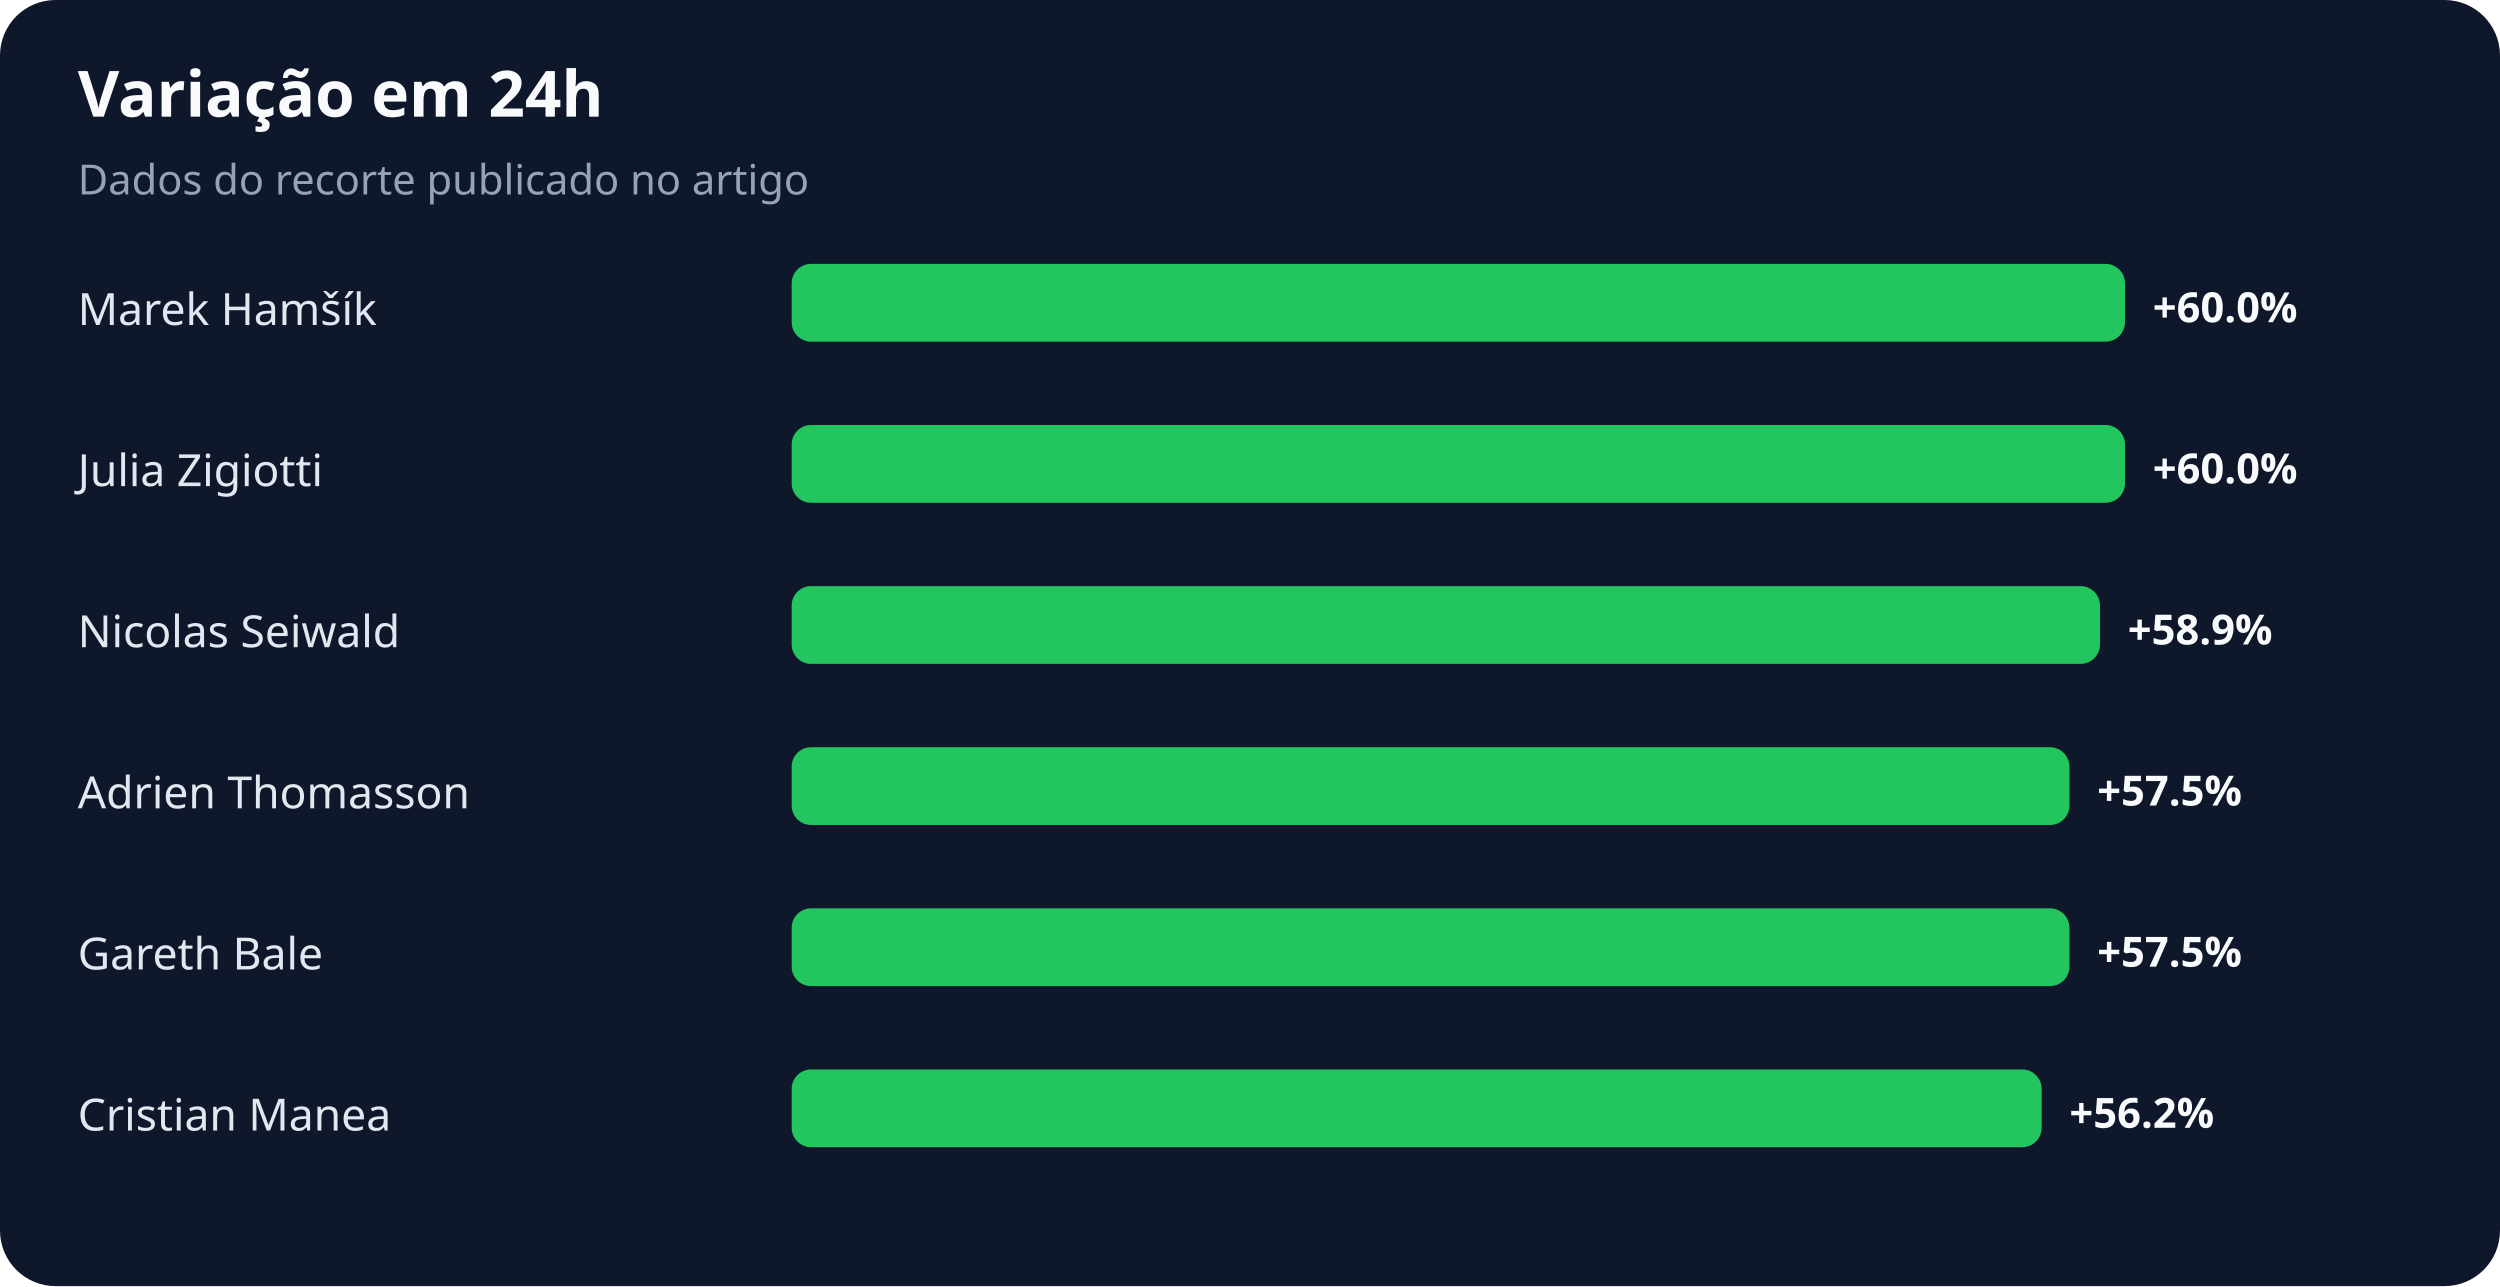
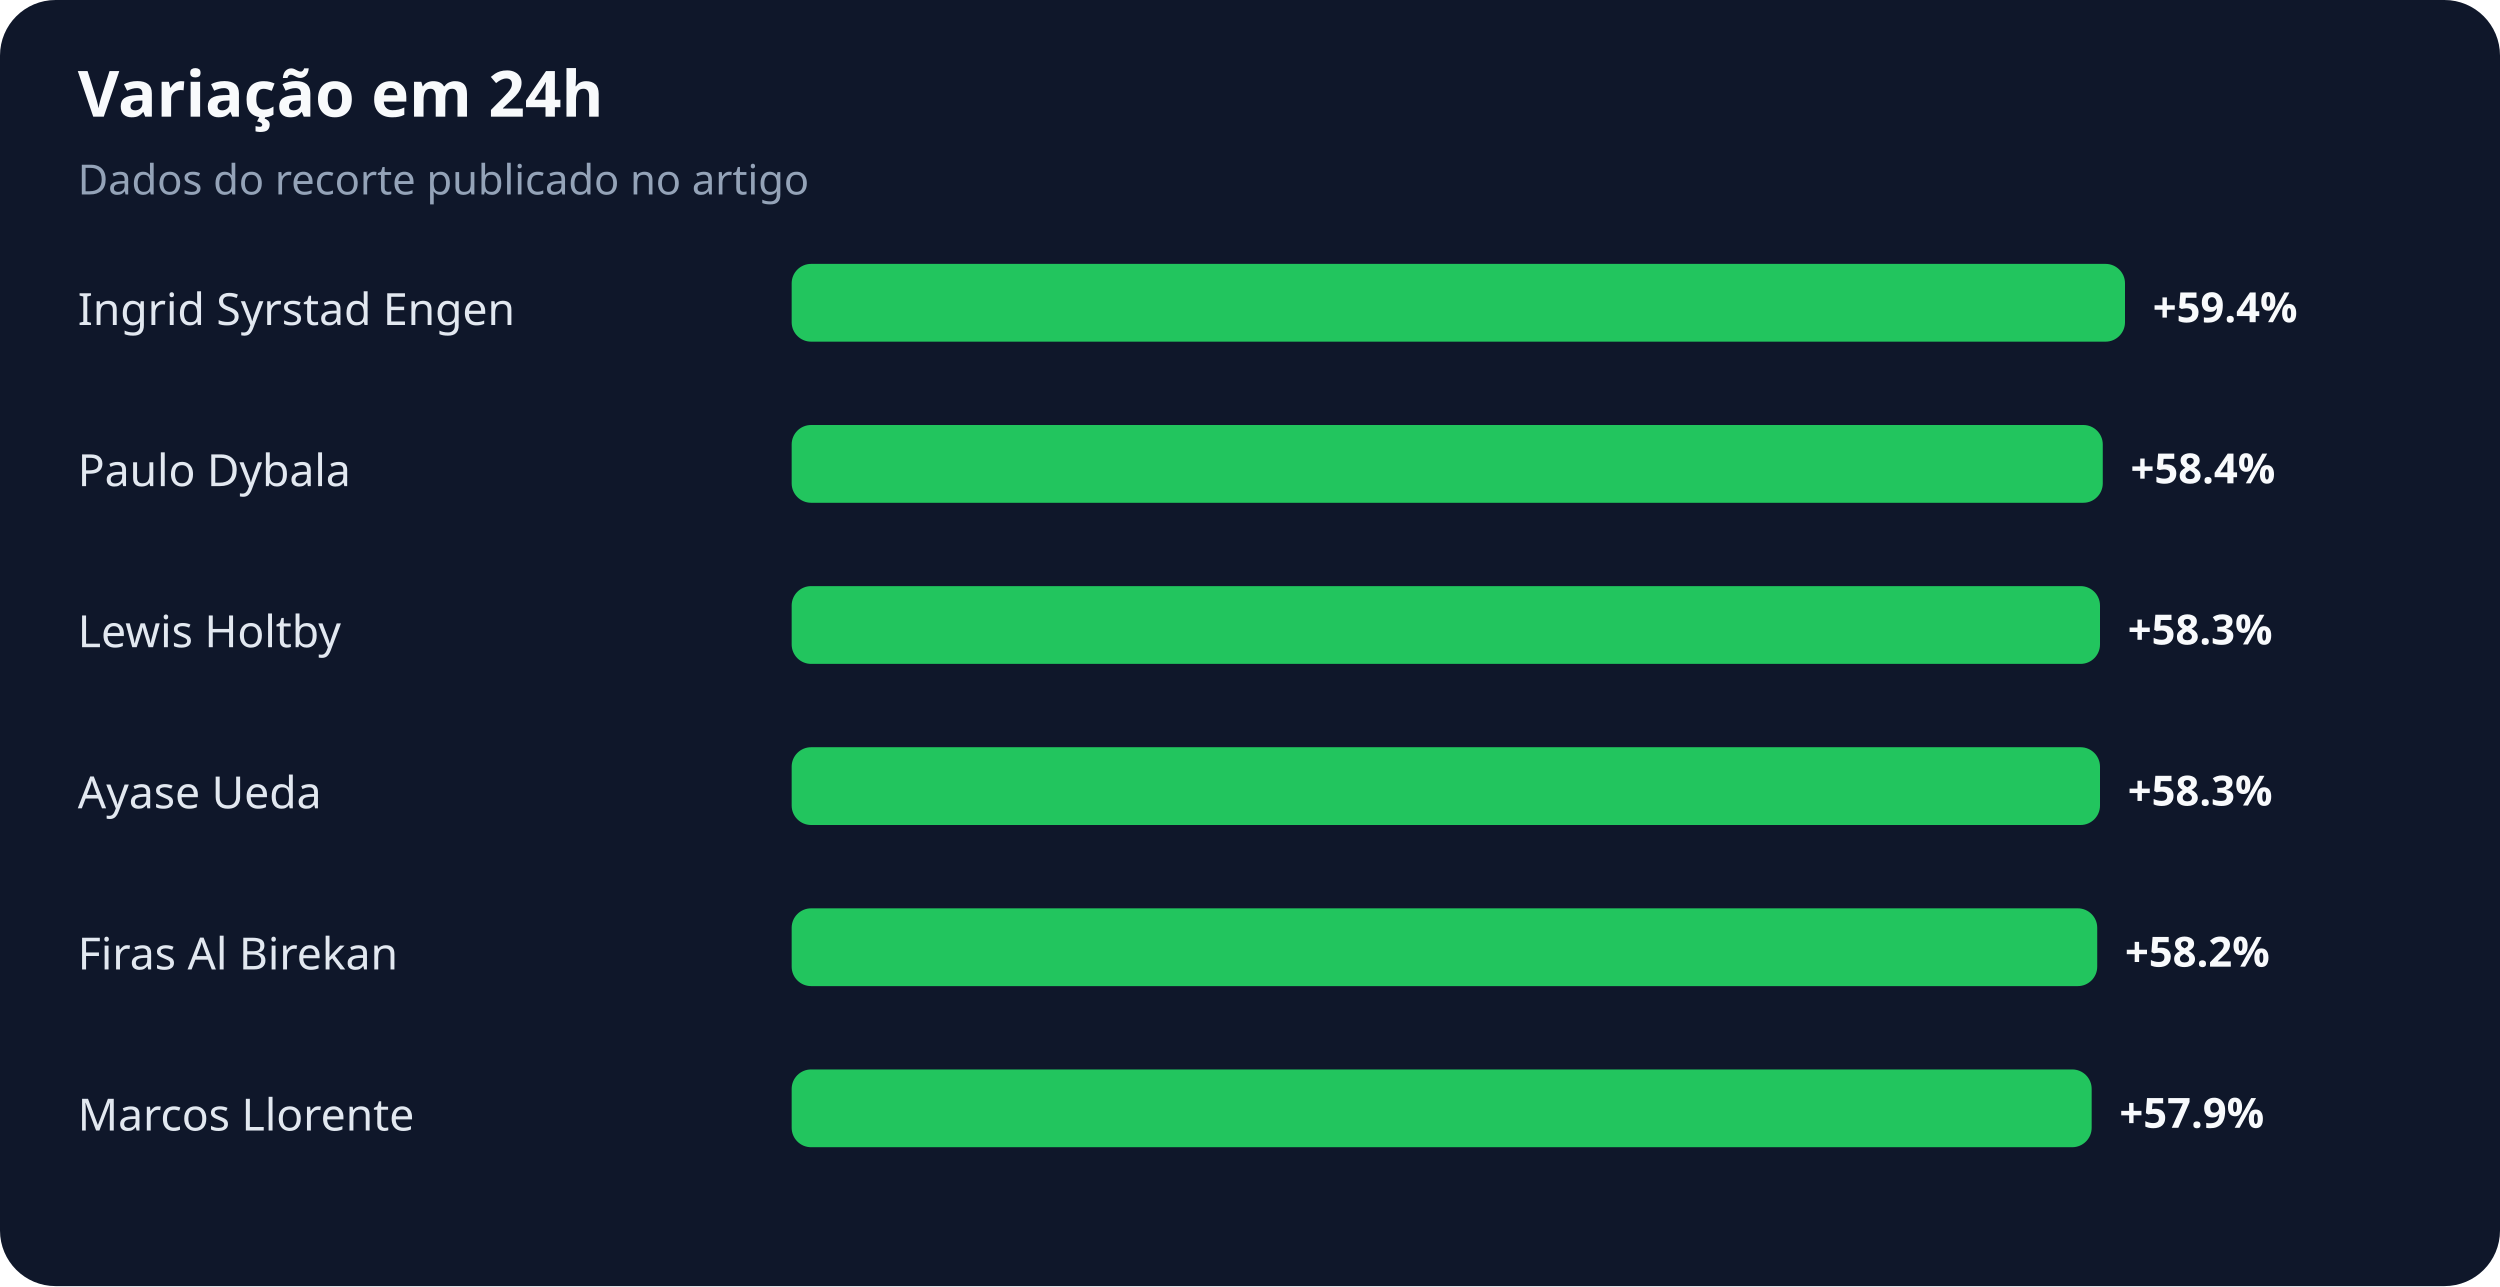
<svg xmlns="http://www.w3.org/2000/svg" width="900" height="463" viewBox="0 0 900 463" role="img" aria-labelledby="title desc">
  <rect width="100%" height="100%" rx="20" fill="#0f172a" />
  <text x="28" y="42" fill="#f8fafc" font-family="system-ui,sans-serif" font-size="23" font-weight="700">Variação em 24h</text>
  <text x="28" y="70" fill="#94a3b8" font-family="system-ui,sans-serif" font-size="15">Dados do recorte publicado no artigo</text>
-   <text x="28" y="117" fill="#e2e8f0" font-family="system-ui,sans-serif" font-size="16">Marek Hamšík</text>
+   <text x="28" y="117" fill="#e2e8f0" font-family="system-ui,sans-serif" font-size="16">Ingrid Syrstad Engen</text>
  <rect x="285" y="95" width="480" height="28" rx="7" fill="#22c55e" />
-   <text x="775" y="116" fill="#f8fafc" font-family="system-ui,sans-serif" font-size="15" font-weight="700">+60.0%</text>
-   <text x="28" y="175" fill="#e2e8f0" font-family="system-ui,sans-serif" font-size="16">Julia Zigiotti</text>
-   <rect x="285" y="153" width="480" height="28" rx="7" fill="#22c55e" />
-   <text x="775" y="174" fill="#f8fafc" font-family="system-ui,sans-serif" font-size="15" font-weight="700">+60.0%</text>
-   <text x="28" y="233" fill="#e2e8f0" font-family="system-ui,sans-serif" font-size="16">Nicolas Seiwald</text>
+   <text x="775" y="116" fill="#f8fafc" font-family="system-ui,sans-serif" font-size="15" font-weight="700">+59.4%</text>
+   <text x="28" y="175" fill="#e2e8f0" font-family="system-ui,sans-serif" font-size="16">Paulo Dybala</text>
+   <rect x="285" y="153" width="472" height="28" rx="7" fill="#22c55e" />
+   <text x="767" y="174" fill="#f8fafc" font-family="system-ui,sans-serif" font-size="15" font-weight="700">+58.4%</text>
+   <text x="28" y="233" fill="#e2e8f0" font-family="system-ui,sans-serif" font-size="16">Lewis Holtby</text>
  <rect x="285" y="211" width="471" height="28" rx="7" fill="#22c55e" />
-   <text x="766" y="232" fill="#f8fafc" font-family="system-ui,sans-serif" font-size="15" font-weight="700">+58.9%</text>
-   <text x="28" y="291" fill="#e2e8f0" font-family="system-ui,sans-serif" font-size="16">Adrien Thomasson</text>
-   <rect x="285" y="269" width="460" height="28" rx="7" fill="#22c55e" />
-   <text x="755" y="290" fill="#f8fafc" font-family="system-ui,sans-serif" font-size="15" font-weight="700">+57.5%</text>
-   <text x="28" y="349" fill="#e2e8f0" font-family="system-ui,sans-serif" font-size="16">Gareth Bale</text>
-   <rect x="285" y="327" width="460" height="28" rx="7" fill="#22c55e" />
-   <text x="755" y="348" fill="#f8fafc" font-family="system-ui,sans-serif" font-size="15" font-weight="700">+57.5%</text>
-   <text x="28" y="407" fill="#e2e8f0" font-family="system-ui,sans-serif" font-size="16">Cristian Manea</text>
-   <rect x="285" y="385" width="450" height="28" rx="7" fill="#22c55e" />
-   <text x="745" y="406" fill="#f8fafc" font-family="system-ui,sans-serif" font-size="15" font-weight="700">+56.2%</text>
+   <text x="766" y="232" fill="#f8fafc" font-family="system-ui,sans-serif" font-size="15" font-weight="700">+58.3%</text>
+   <text x="28" y="291" fill="#e2e8f0" font-family="system-ui,sans-serif" font-size="16">Ayase Ueda</text>
+   <rect x="285" y="269" width="471" height="28" rx="7" fill="#22c55e" />
+   <text x="766" y="290" fill="#f8fafc" font-family="system-ui,sans-serif" font-size="15" font-weight="700">+58.3%</text>
+   <text x="28" y="349" fill="#e2e8f0" font-family="system-ui,sans-serif" font-size="16">Firas Al Birekan</text>
+   <rect x="285" y="327" width="470" height="28" rx="7" fill="#22c55e" />
+   <text x="765" y="348" fill="#f8fafc" font-family="system-ui,sans-serif" font-size="15" font-weight="700">+58.2%</text>
+   <text x="28" y="407" fill="#e2e8f0" font-family="system-ui,sans-serif" font-size="16">Marcos Llorente</text>
+   <rect x="285" y="385" width="468" height="28" rx="7" fill="#22c55e" />
+   <text x="763" y="406" fill="#f8fafc" font-family="system-ui,sans-serif" font-size="15" font-weight="700">+57.9%</text>
</svg>
